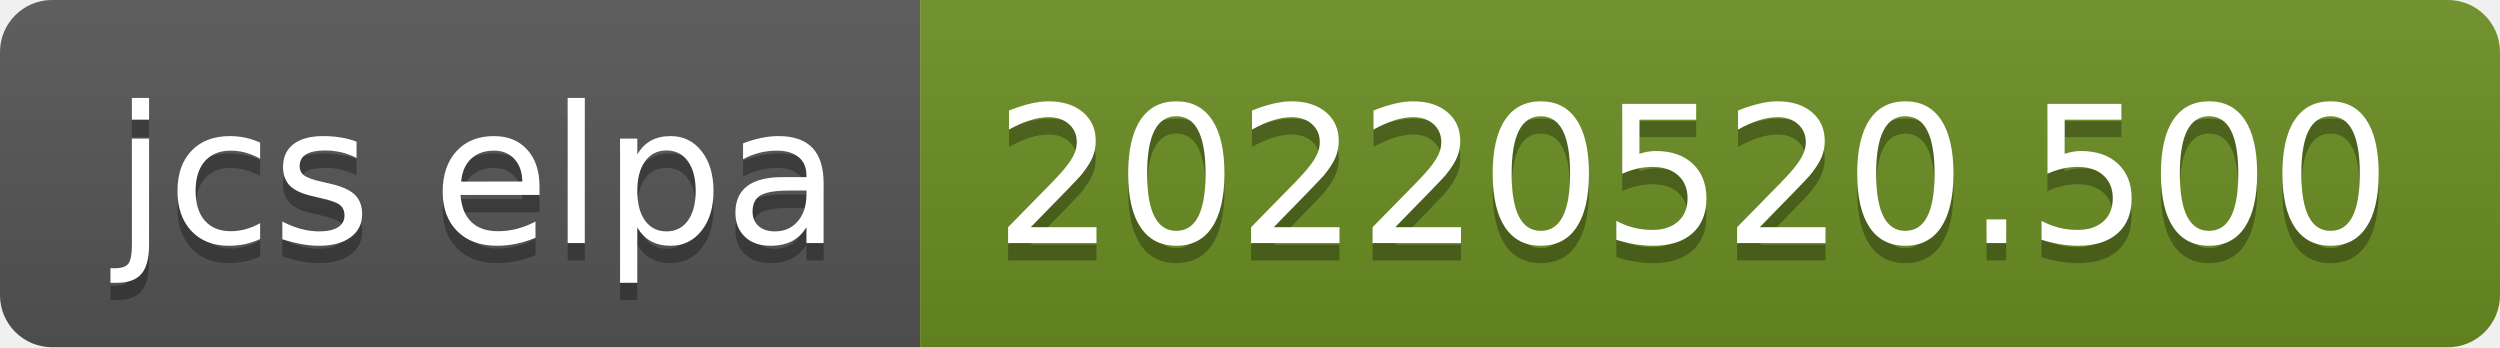
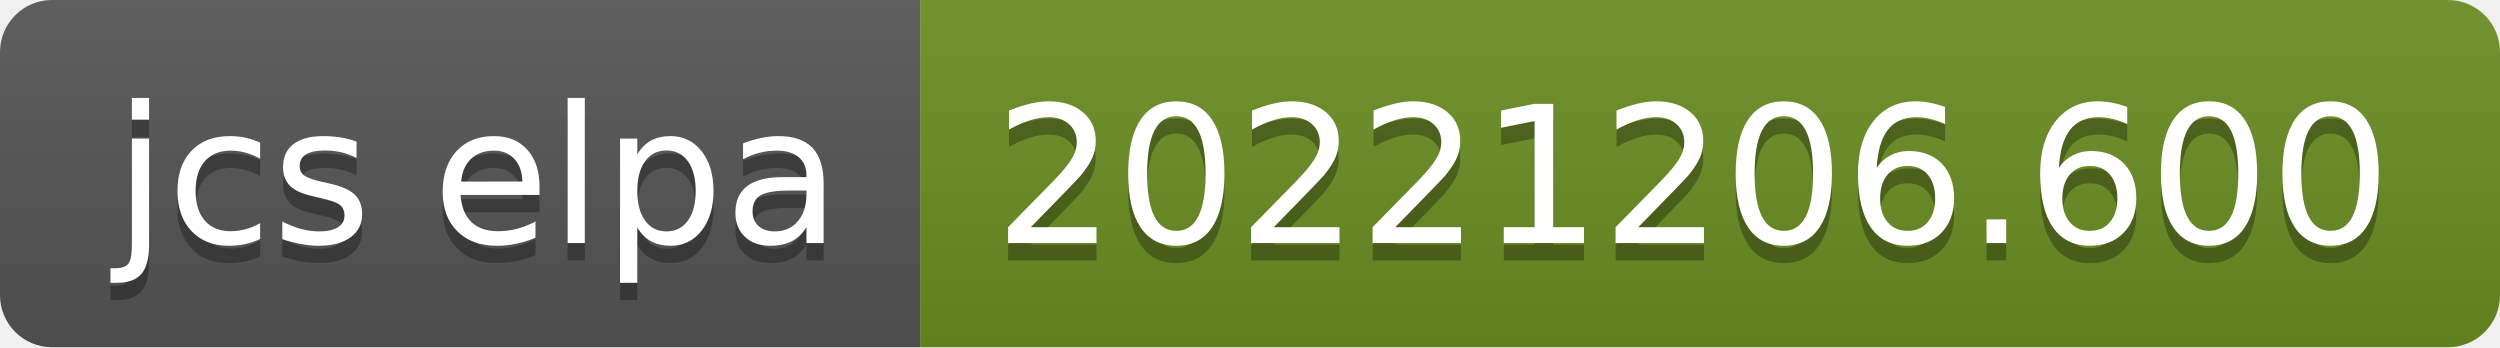
- <svg xmlns="http://www.w3.org/2000/svg" width="144" height="20" role="img" aria-label="jcs elpa: 20220520.500">
+ <svg xmlns="http://www.w3.org/2000/svg" width="144" height="20" role="img" aria-label="jcs elpa: 20221206.600">
  <linearGradient id="s" x2="0" y2="100%">
    <stop offset="0" stop-color="#bbb" stop-opacity=".1" />
    <stop offset="1" stop-opacity=".1" />
  </linearGradient>
  <clipPath id="r">
    <rect width="144" height="20" rx="3" fill="#fff" />
  </clipPath>
  <g clip-path="url(#r)">
    <rect width="53" height="20" fill="#555" />
    <rect x="53" width="91" height="20" fill="#6b8e23" />
    <rect width="144" height="20" fill="url(#s)" />
  </g>
  <g fill="#fff" text-anchor="middle" font-family="Verdana,Geneva,DejaVu Sans,sans-serif" text-rendering="geometricPrecision" font-size="110">
    <text aria-hidden="true" x="275" y="150" fill="#010101" fill-opacity=".3" transform="scale(.1)" textLength="430">jcs elpa</text>
    <text x="275" y="140" transform="scale(.1)" fill="#fff" textLength="430">jcs elpa</text>
-     <text aria-hidden="true" x="975" y="150" fill="#010101" fill-opacity=".3" transform="scale(.1)" textLength="810">20220520.500</text>
-     <text x="975" y="140" transform="scale(.1)" fill="#fff" textLength="810">20220520.500</text>
+     <text aria-hidden="true" x="975" y="150" fill="#010101" fill-opacity=".3" transform="scale(.1)" textLength="810">20221206.600</text>
+     <text x="975" y="140" transform="scale(.1)" fill="#fff" textLength="810">20221206.600</text>
  </g>
</svg>
